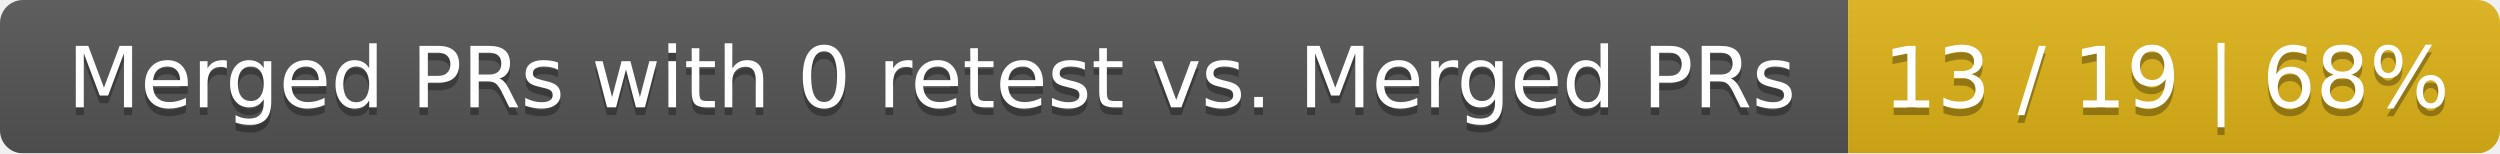
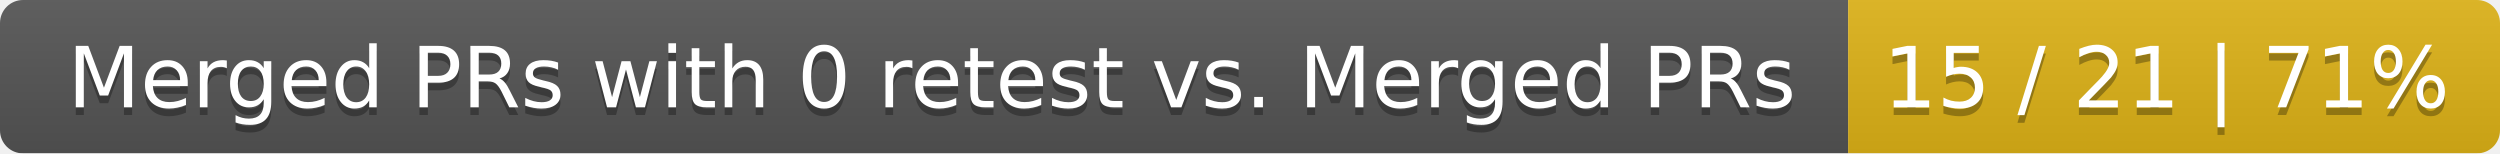
<svg xmlns="http://www.w3.org/2000/svg" width="326" height="20">
  <linearGradient id="smooth" x2="0" y2="100%">
    <stop offset="0" stop-color="#bbb" stop-opacity=".1" />
    <stop offset="1" stop-opacity=".1" />
  </linearGradient>
  <mask id="round">
    <rect width="326" height="20" rx="3" fill="#fff" />
  </mask>
  <g mask="url(#round)">
    <rect width="241" height="20" fill="#555" />
    <rect x="241" width="85" height="20" fill="#dfb317" />
    <rect width="326" height="20" fill="url(#smooth)" />
  </g>
  <g fill="#fff" text-anchor="middle" font-family="DejaVu Sans,Verdana,Geneva,sans-serif" font-size="11">
    <text x="121.5" y="15" fill="#010101" fill-opacity=".3">Merged PRs with 0 retest vs. Merged PRs</text>
    <text x="121.5" y="14">Merged PRs with 0 retest vs. Merged PRs</text>
-     <text x="282.5" y="15" fill="#010101" fill-opacity=".3">13 / 19 | 68%</text>
-     <text x="282.5" y="14">13 / 19 | 68%</text>
+     <text x="282.5" y="15" fill="#010101" fill-opacity=".3">15 / 21 | 71%</text>
+     <text x="282.5" y="14">15 / 21 | 71%</text>
  </g>
</svg>
